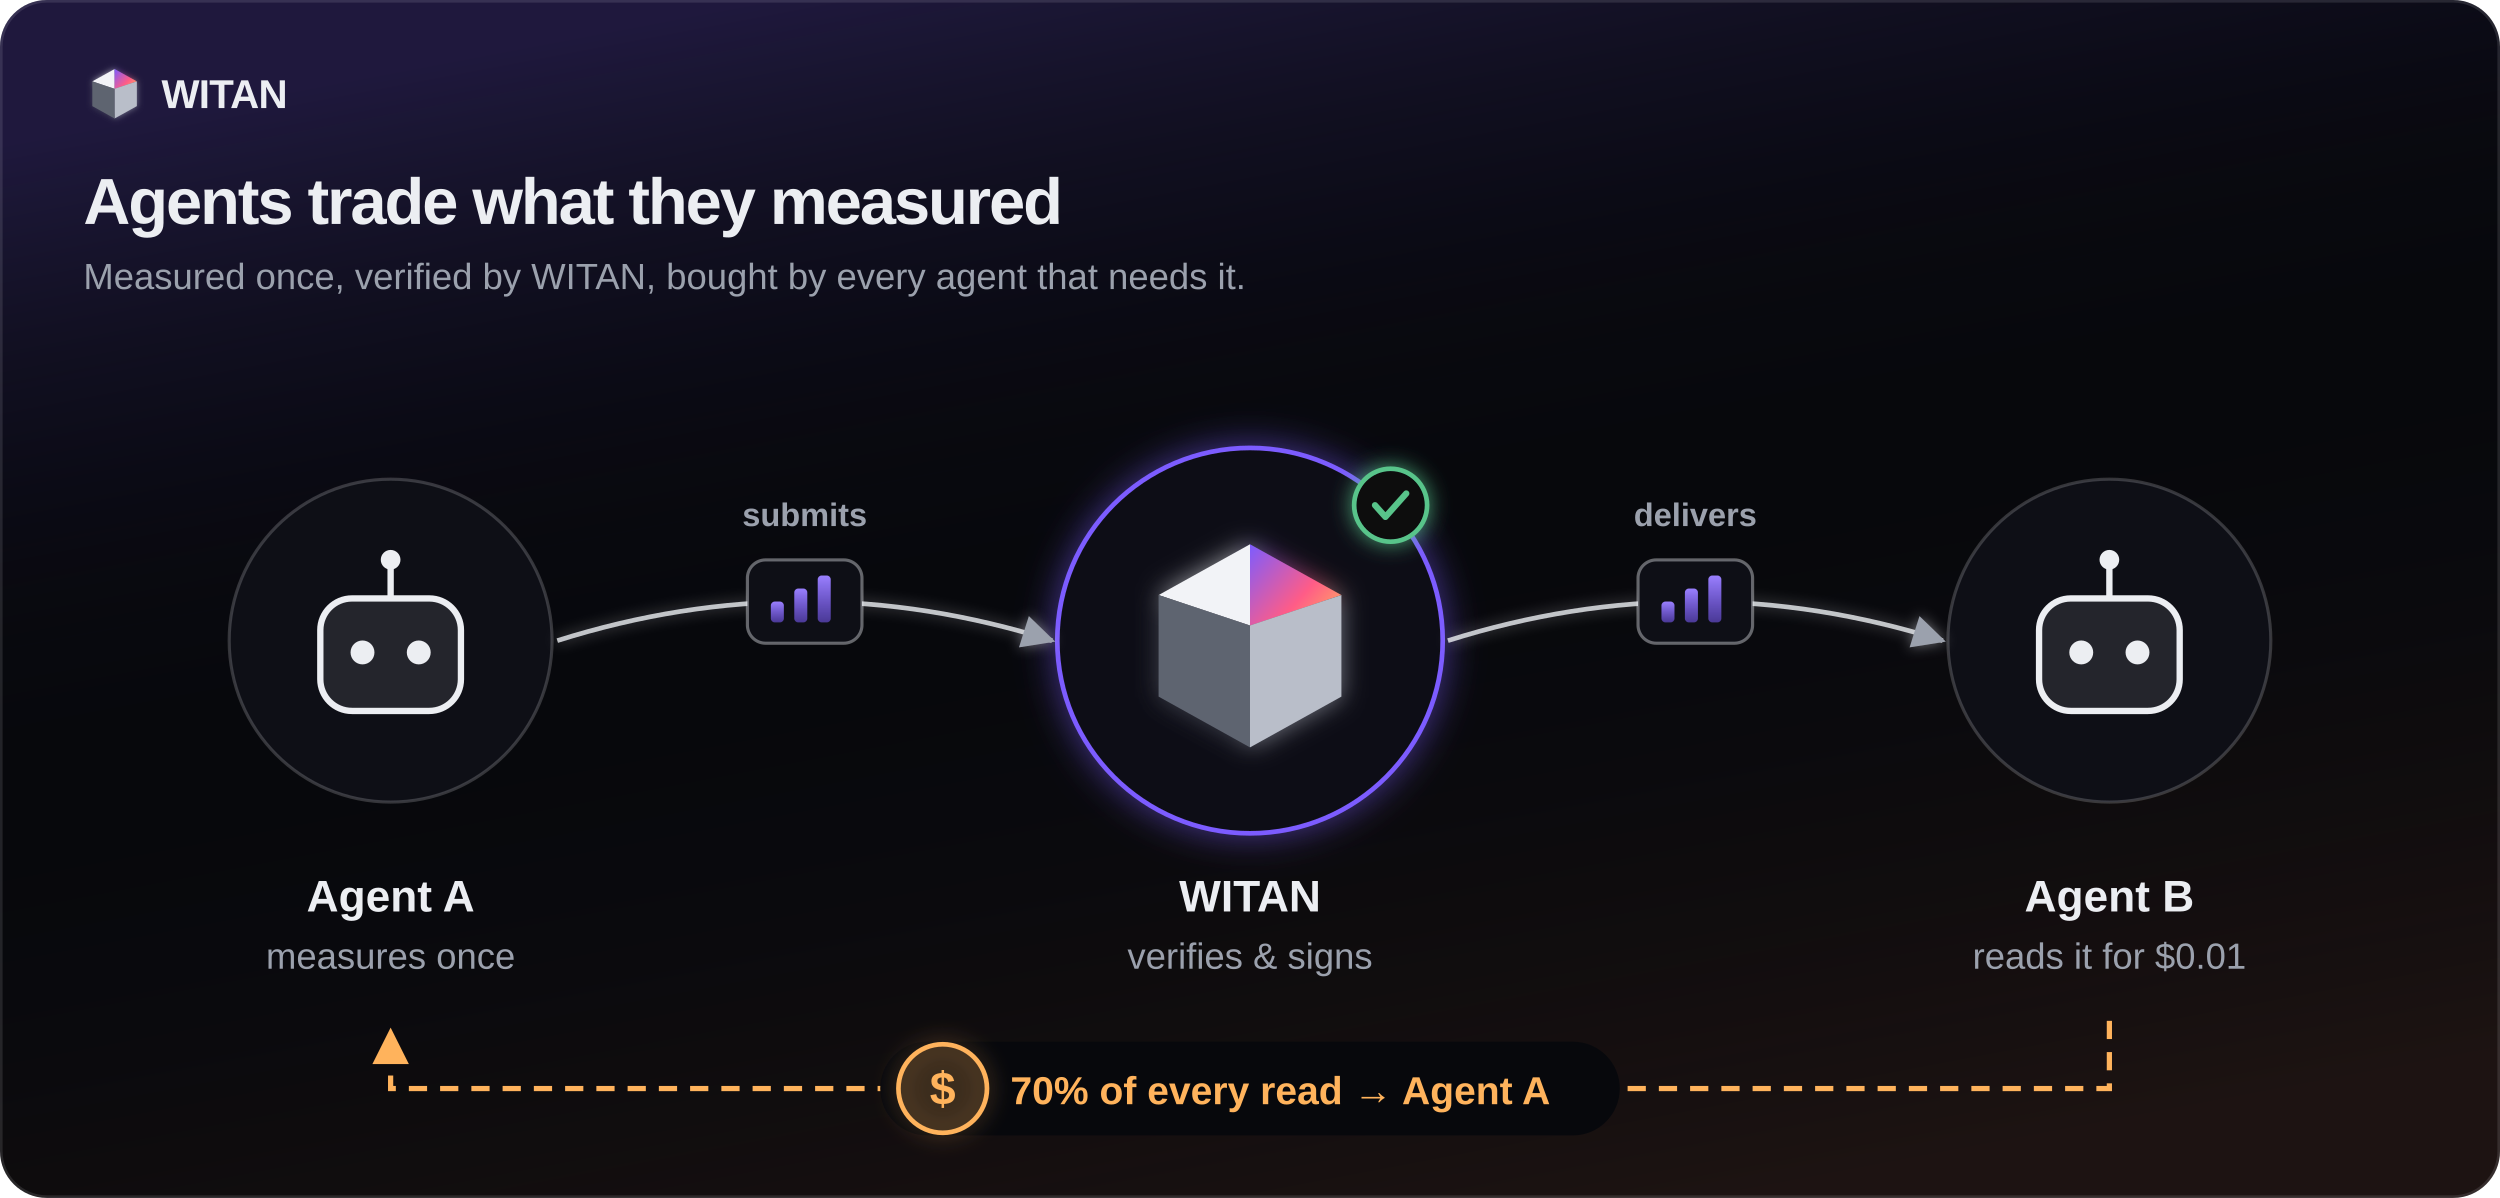
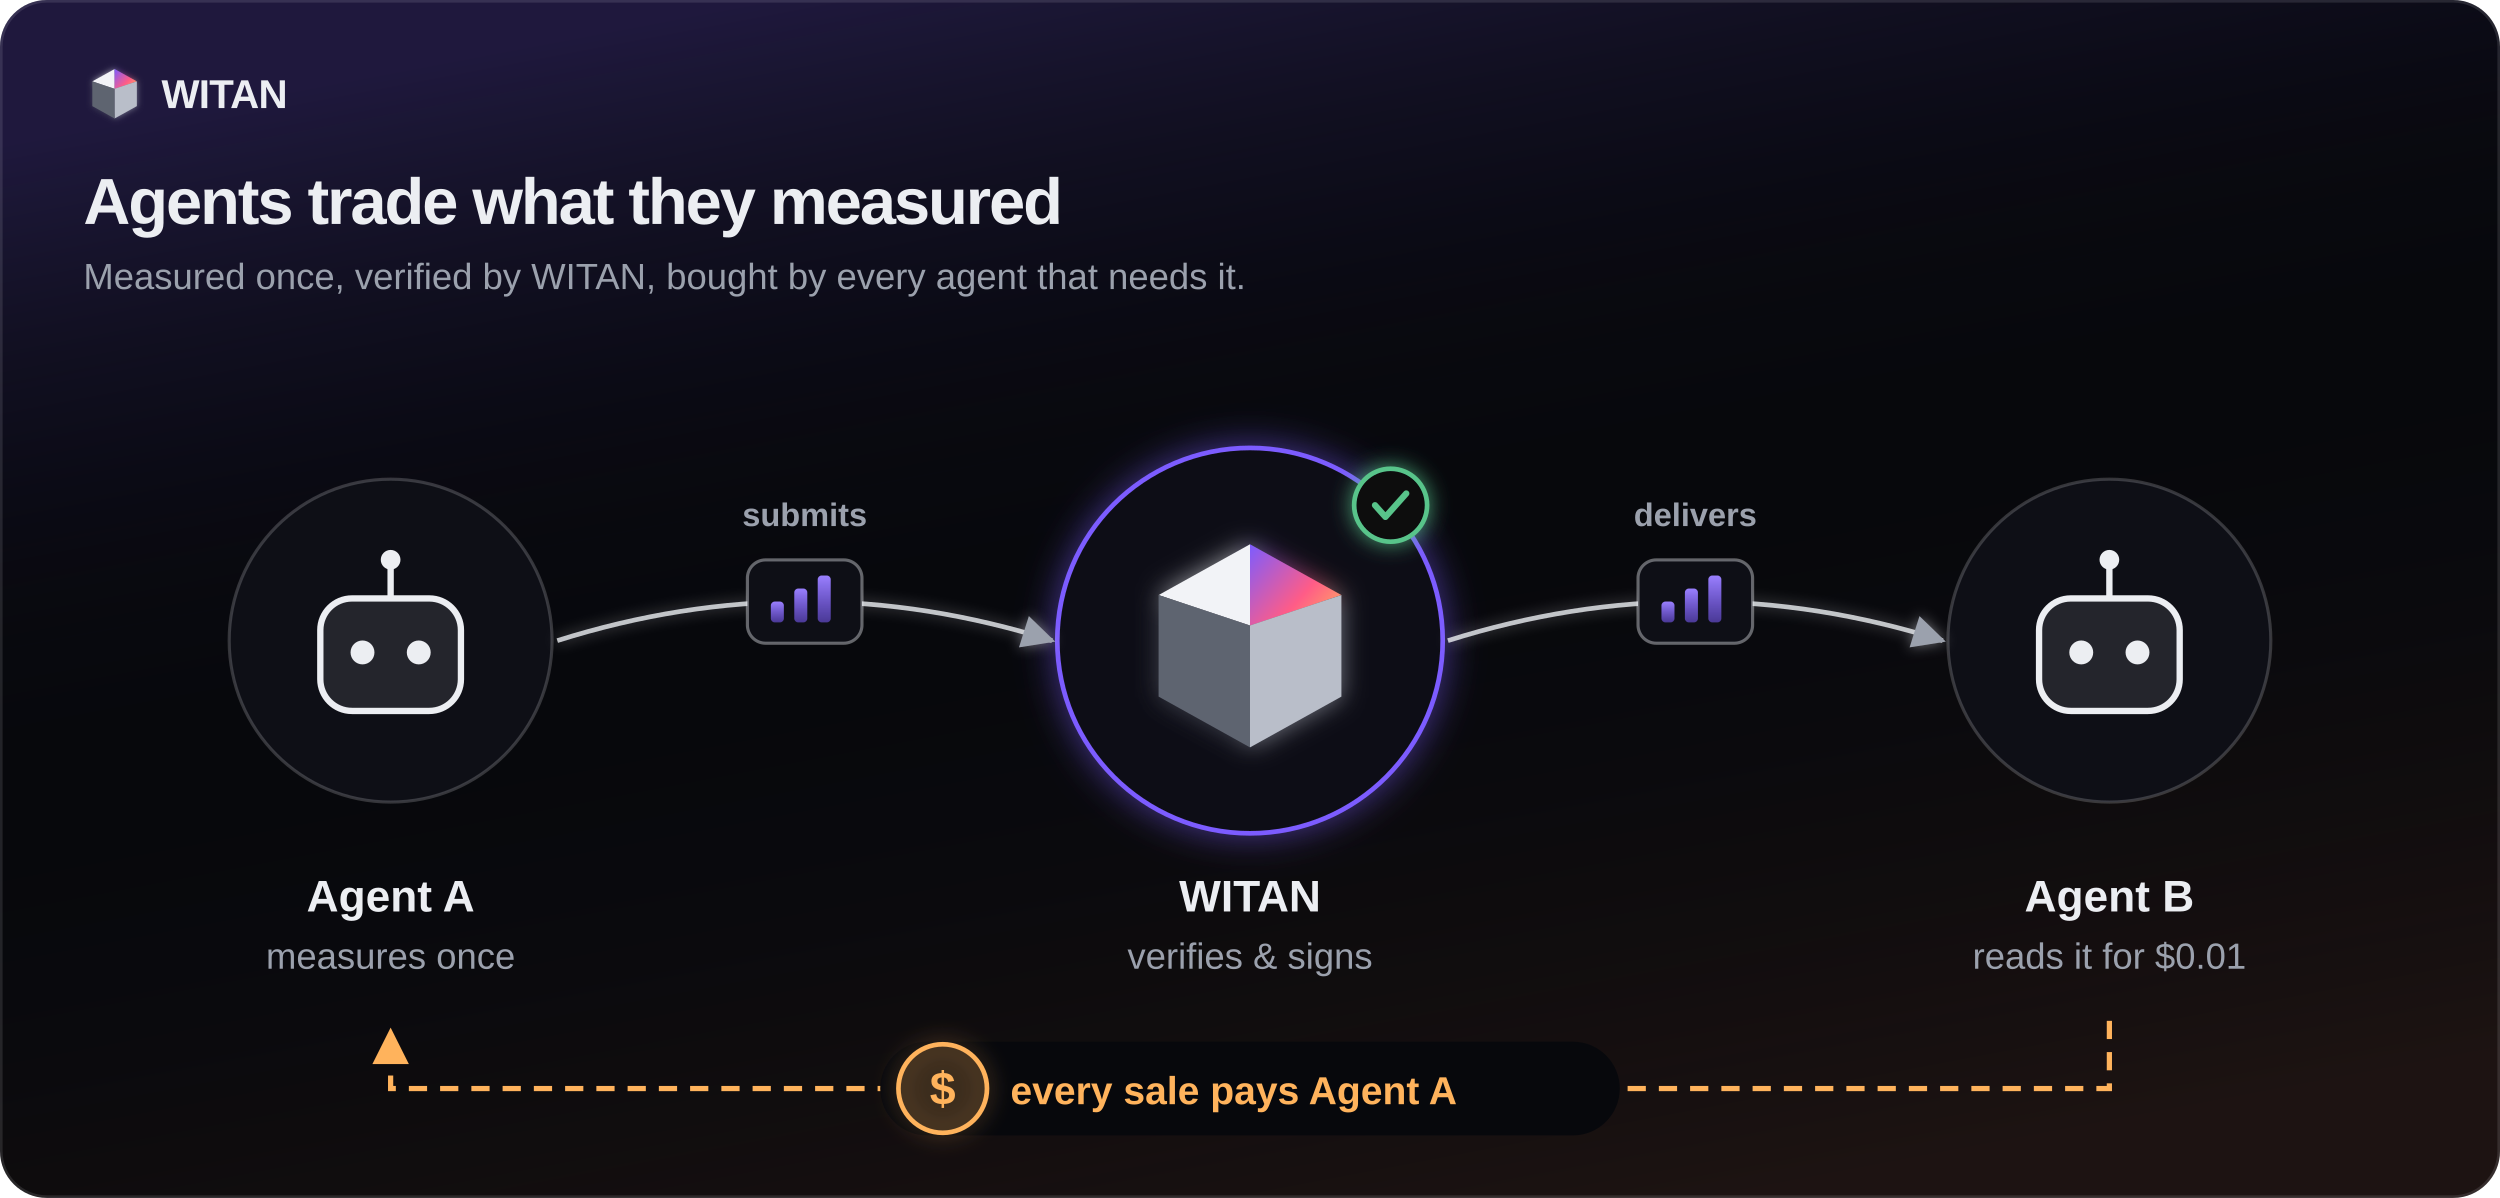
- <svg xmlns="http://www.w3.org/2000/svg" viewBox="0 0 960 460" width="960" height="460" role="img" aria-label="How WITAN works: agent A measures, WITAN verifies and signs, agent B buys it; 70% goes back to A" font-family="'Wanted Sans Variable', 'Wanted Sans', 'Segoe UI', 'Helvetica Neue', Arial, sans-serif" text-rendering="geometricPrecision">
+ <svg xmlns="http://www.w3.org/2000/svg" viewBox="0 0 960 460" width="960" height="460" role="img" aria-label="How WITAN works: agent A measures, WITAN verifies and signs, agent B buys it; the sale pays A" font-family="'Wanted Sans Variable', 'Wanted Sans', 'Segoe UI', 'Helvetica Neue', Arial, sans-serif" text-rendering="geometricPrecision">
  <defs>
    <marker id="arrow" viewBox="0 0 10 10" refX="9" refY="5" markerWidth="7" markerHeight="7" orient="auto-start-reverse">
      <path d="M0 0L10 5L0 10z" fill="#9BA1AD" />
    </marker>
    <marker id="arrow-v" viewBox="0 0 10 10" refX="9" refY="5" markerWidth="7" markerHeight="7" orient="auto-start-reverse">
      <path d="M0 0L10 5L0 10z" fill="#7C5CFF" />
    </marker>
    <marker id="arrow-a" viewBox="0 0 10 10" refX="9" refY="5" markerWidth="7" markerHeight="7" orient="auto-start-reverse">
      <path d="M0 0L10 5L0 10z" fill="#FFB35C" />
    </marker>
    <linearGradient id="aurora" x1="12" y1="2" x2="21" y2="10" gradientUnits="userSpaceOnUse">
      <stop offset="0" stop-color="#7C5CFF" />
      <stop offset=".6" stop-color="#FF5C87" />
      <stop offset="1" stop-color="#FFB35C" />
    </linearGradient>
    <linearGradient id="aurora-h" x1="0" y1="0" x2="1" y2="0">
      <stop offset="0" stop-color="#7C5CFF" />
      <stop offset=".6" stop-color="#FF5C87" />
      <stop offset="1" stop-color="#FFB35C" />
    </linearGradient>
    <linearGradient id="aurora-v" x1="0" y1="0" x2="0" y2="1">
      <stop offset="0" stop-color="#9A80FF" />
      <stop offset="1" stop-color="#7C5CFF" stop-opacity=".55" />
    </linearGradient>
    <linearGradient id="tint" x1=".3" y1="0" x2=".7" y2="1">
      <stop offset="0" stop-color="#7C5CFF" stop-opacity=".2" />
      <stop offset=".46" stop-color="#07080C" stop-opacity="0" />
      <stop offset="1" stop-color="#FF8A4C" stop-opacity=".09" />
    </linearGradient>
    <filter id="glow-v" x="-50%" y="-50%" width="200%" height="200%">
      <feDropShadow dx="0" dy="0" stdDeviation="7" flood-color="#7C5CFF" flood-opacity="0.55" />
    </filter>
    <filter id="glow-w" x="-50%" y="-50%" width="200%" height="200%">
      <feDropShadow dx="0" dy="0" stdDeviation="2.5" flood-color="#ECEEF2" flood-opacity="0.45" />
    </filter>
    <filter id="glow-g" x="-50%" y="-50%" width="200%" height="200%">
      <feDropShadow dx="0" dy="0" stdDeviation="4" flood-color="#58C48A" flood-opacity="0.8" />
    </filter>
    <filter id="glow-a" x="-50%" y="-50%" width="200%" height="200%">
      <feDropShadow dx="0" dy="0" stdDeviation="4" flood-color="#FFB35C" flood-opacity="0.45" />
    </filter>
    <filter id="blur-mark" x="-50%" y="-50%" width="200%" height="200%">
      <feGaussianBlur stdDeviation="1.2" />
    </filter>
  </defs>
  <rect width="960" height="460" rx="18" fill="#07080C" />
  <rect width="960" height="460" rx="18" fill="url(#tint)" />
  <rect x=".5" y=".5" width="959" height="459" rx="17.5" fill="none" stroke="#ECEEF2" stroke-opacity=".12" />
  <g transform="translate(32.6 24.6) scale(0.95)" filter="url(#blur-mark)" opacity=".6">
    <polygon points="3,7 12,2 12,10" fill="#F2F3F7" />
    <polygon points="12,2 21,7 12,10" fill="url(#aurora)" />
    <polygon points="21,7 21,17 12,22 12,10" fill="#B9BEC9" />
    <polygon points="3,7 12,10 12,22 3,17" fill="#5E6470" />
  </g>
  <g transform="translate(32.6 24.6) scale(0.95)">
    <polygon points="3,7 12,2 12,10" fill="#F2F3F7" />
    <polygon points="12,2 21,7 12,10" fill="url(#aurora)" />
    <polygon points="21,7 21,17 12,22 12,10" fill="#B9BEC9" />
    <polygon points="3,7 12,10 12,22 3,17" fill="#5E6470" />
  </g>
  <text x="62" y="41.5" font-size="15.5" font-weight="700" letter-spacing="-0.3" fill="#ECEEF2">WITAN</text>
  <text x="32" y="86" font-size="25" font-weight="800" letter-spacing="-0.8" fill="#ECEEF2">Agents trade what they measured</text>
  <text x="32" y="111" font-size="14" fill="#9BA1AD">Measured once, verified by WITAN, bought by every agent that needs it.</text>
  <g transform="translate(0 40)">
    <circle cx="150" cy="206" r="62" fill="#0E0F16" stroke="#ECEEF2" stroke-opacity=".2" stroke-width="1.2" />
    <line x1="150" y1="189.8" x2="150" y2="177.65" stroke="#ECEEF2" stroke-width="2.43" />
    <circle cx="150" cy="174.95" r="3.78" fill="#ECEEF2" />
    <rect x="123.0" y="189.8" width="54.0" height="43.2" rx="12.15" fill="#ECEEF2" fill-opacity="0.1" stroke="#ECEEF2" stroke-width="2.43" />
    <circle cx="139.2" cy="210.536" r="4.59" fill="#ECEEF2" />
    <circle cx="160.8" cy="210.536" r="4.59" fill="#ECEEF2" />
    <circle cx="480" cy="206" r="74" fill="#0E0F16" stroke="#7C5CFF" stroke-width="1.8" filter="url(#glow-v)" />
    <g transform="translate(433.2 161.2) scale(3.9)" filter="url(#blur-mark)" opacity=".6">
      <polygon points="3,7 12,2 12,10" fill="#F2F3F7" />
      <polygon points="12,2 21,7 12,10" fill="url(#aurora)" />
      <polygon points="21,7 21,17 12,22 12,10" fill="#B9BEC9" />
      <polygon points="3,7 12,10 12,22 3,17" fill="#5E6470" />
    </g>
    <g transform="translate(433.2 161.2) scale(3.9)">
      <polygon points="3,7 12,2 12,10" fill="#F2F3F7" />
      <polygon points="12,2 21,7 12,10" fill="url(#aurora)" />
      <polygon points="21,7 21,17 12,22 12,10" fill="#B9BEC9" />
      <polygon points="3,7 12,10 12,22 3,17" fill="#5E6470" />
    </g>
    <circle cx="534" cy="154" r="14" fill="#07080C" stroke="#58C48A" stroke-width="1.8" filter="url(#glow-g)" />
    <path d="M528 154l4 4.5l8 -9" stroke="#58C48A" stroke-width="2.4" fill="none" stroke-linecap="round" stroke-linejoin="round" />
    <circle cx="810" cy="206" r="62" fill="#0E0F16" stroke="#ECEEF2" stroke-opacity=".2" stroke-width="1.2" />
    <line x1="810" y1="189.8" x2="810" y2="177.65" stroke="#ECEEF2" stroke-width="2.43" />
    <circle cx="810" cy="174.95" r="3.78" fill="#ECEEF2" />
    <rect x="783.0" y="189.8" width="54.0" height="43.2" rx="12.15" fill="#ECEEF2" fill-opacity="0.1" stroke="#ECEEF2" stroke-width="2.43" />
    <circle cx="799.2" cy="210.536" r="4.59" fill="#ECEEF2" />
    <circle cx="820.8" cy="210.536" r="4.59" fill="#ECEEF2" />
    <path d="M214 206Q309 176 404 206" stroke="#ECEEF2" stroke-opacity=".8" stroke-width="1.8" fill="none" filter="url(#glow-w)" marker-end="url(#arrow)" />
    <rect x="287" y="175" width="44" height="32" rx="7" fill="#0E0F16" stroke="#ECEEF2" stroke-opacity=".4" stroke-width="1.2" />
    <rect x="296" y="191" width="5" height="8" rx="1.5" fill="url(#aurora-v)" />
    <rect x="305" y="186" width="5" height="13" rx="1.5" fill="url(#aurora-v)" />
    <rect x="314" y="181" width="5" height="18" rx="1.5" fill="url(#aurora-v)" />
    <text x="309" y="162" font-size="12.5" font-weight="600" fill="#9BA1AD" text-anchor="middle" xml:space="preserve">submits</text>
    <path d="M556 206Q651 176 746 206" stroke="#ECEEF2" stroke-opacity=".8" stroke-width="1.8" fill="none" filter="url(#glow-w)" marker-end="url(#arrow)" />
    <rect x="629" y="175" width="44" height="32" rx="7" fill="#0E0F16" stroke="#ECEEF2" stroke-opacity=".4" stroke-width="1.2" />
    <rect x="638" y="191" width="5" height="8" rx="1.5" fill="url(#aurora-v)" />
    <rect x="647" y="186" width="5" height="13" rx="1.5" fill="url(#aurora-v)" />
    <rect x="656" y="181" width="5" height="18" rx="1.5" fill="url(#aurora-v)" />
    <text x="651" y="162" font-size="12.5" font-weight="600" fill="#9BA1AD" text-anchor="middle" xml:space="preserve">delivers</text>
    <text x="150" y="310" font-size="17" font-weight="700" fill="#ECEEF2" text-anchor="middle" xml:space="preserve">Agent A</text>
    <text x="150" y="332" font-size="14" font-weight="500" fill="#9BA1AD" text-anchor="middle" xml:space="preserve">measures once</text>
    <text x="480" y="310" font-size="17" font-weight="700" fill="#ECEEF2" text-anchor="middle" xml:space="preserve">WITAN</text>
    <text x="480" y="332" font-size="14" font-weight="500" fill="#9BA1AD" text-anchor="middle" xml:space="preserve">verifies &amp; signs</text>
    <text x="810" y="310" font-size="17" font-weight="700" fill="#ECEEF2" text-anchor="middle" xml:space="preserve">Agent B</text>
    <text x="810" y="332" font-size="14" font-weight="500" fill="#9BA1AD" text-anchor="middle" xml:space="preserve">reads it for $0.01</text>
    <path d="M810 352V378H150V356" stroke="#FFB35C" stroke-width="2" fill="none" stroke-dasharray="7 5" marker-end="url(#arrow-a)" />
    <rect x="338" y="360" width="284" height="36" rx="18" fill="#07080C" />
    <circle cx="362" cy="378" r="17" fill="#FFB35C" fill-opacity="0.16" stroke="#FFB35C" stroke-width="1.8" filter="url(#glow-a)" />
    <text x="362" y="384.12" font-size="17.85" font-weight="800" fill="#FFB35C" text-anchor="middle" xml:space="preserve">$</text>
-     <text x="388" y="384" font-size="15" font-weight="700" fill="#FFB35C" text-anchor="start" xml:space="preserve">70% of every read → Agent A</text>
+     <text x="388" y="384" font-size="15" font-weight="700" fill="#FFB35C" text-anchor="start" xml:space="preserve">every sale pays Agent A</text>
  </g>
</svg>
